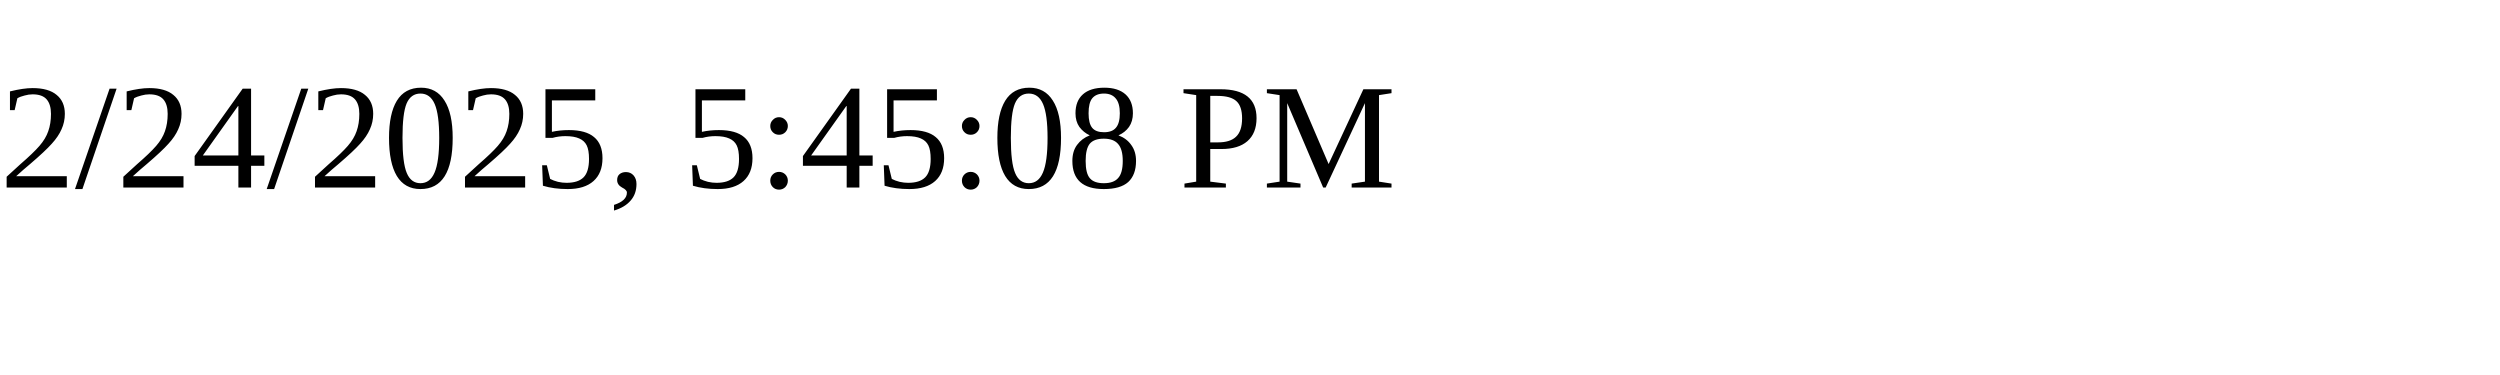
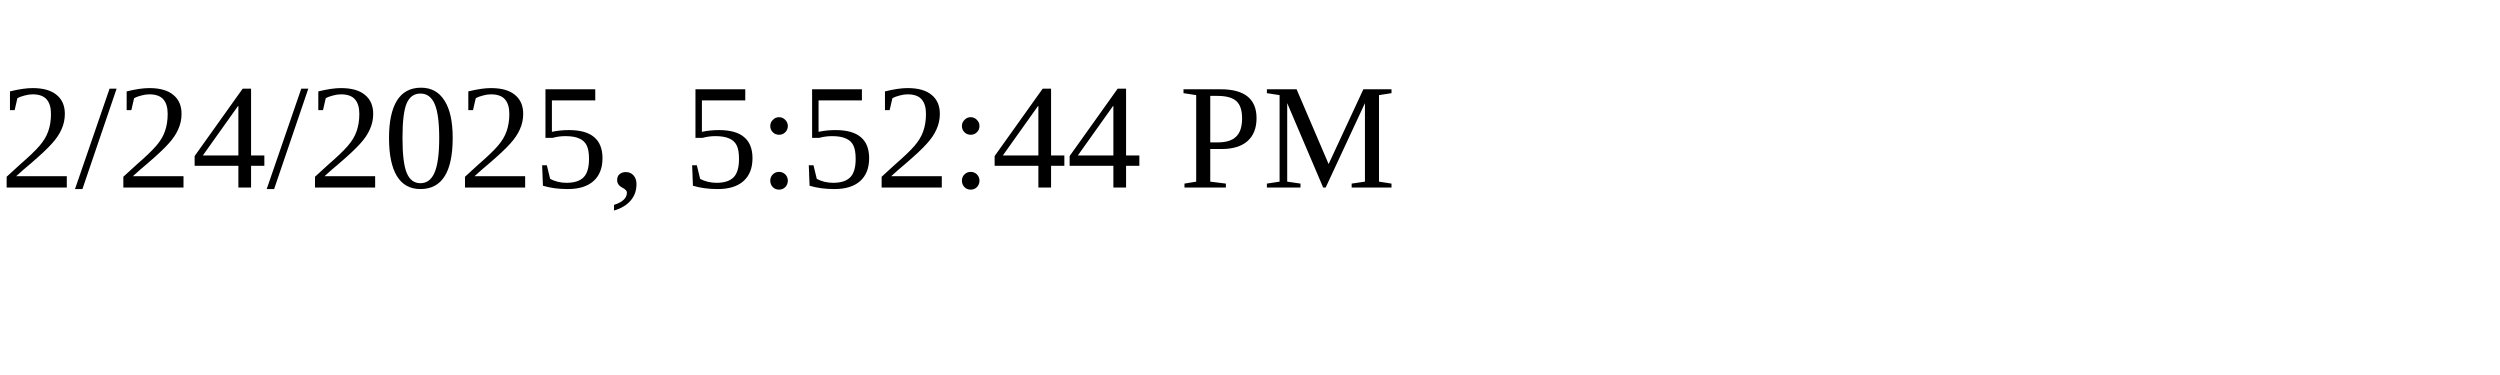
<svg xmlns="http://www.w3.org/2000/svg" height="30" width="200">
-   <text x="0" y="15">2/24/2025, 5:45:08 PM</text>
+   <text x="0" y="15">2/24/2025, 5:52:44 PM</text>
</svg>
